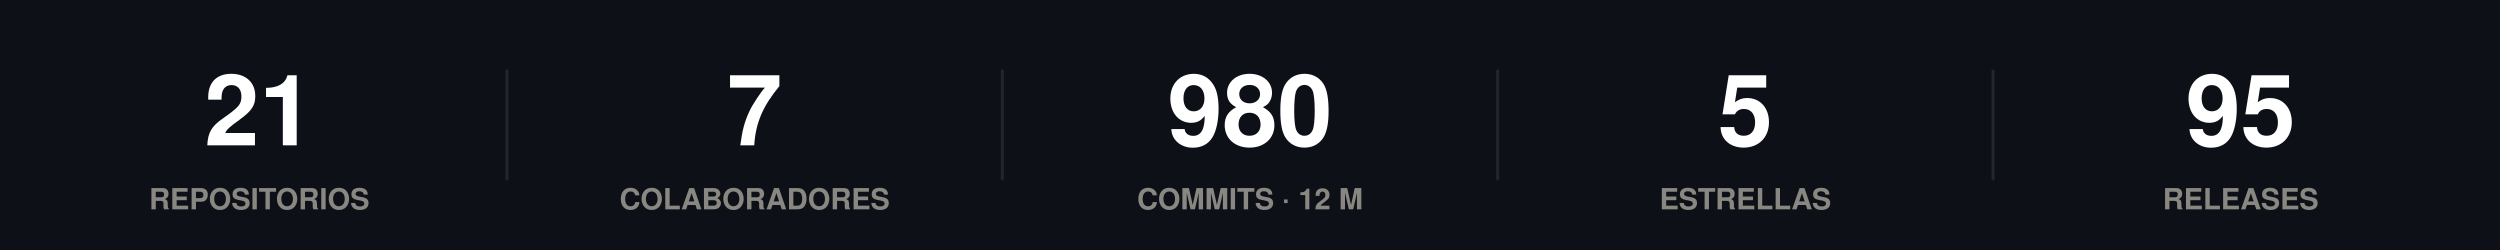
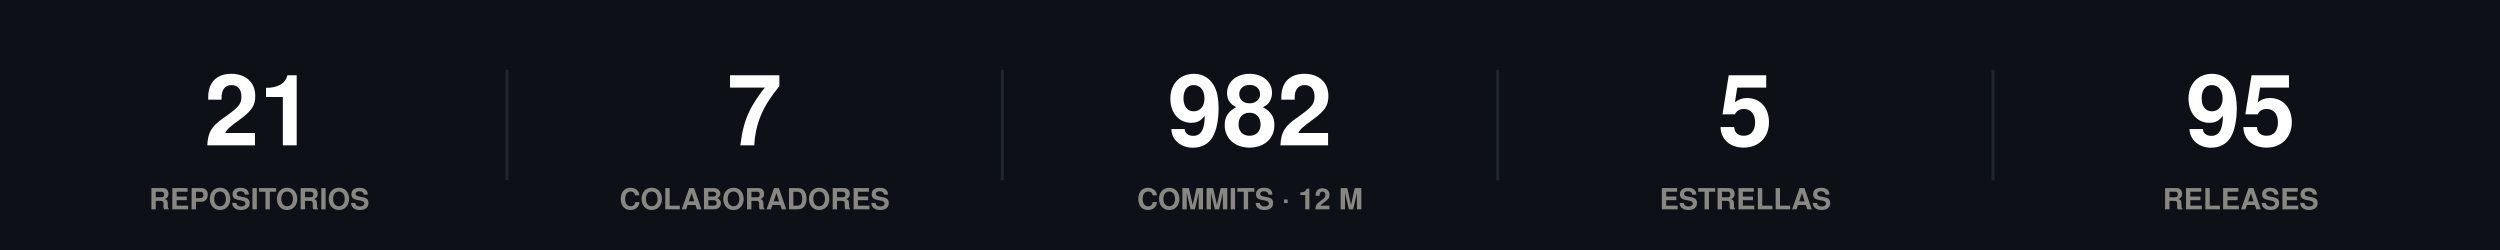
<svg xmlns="http://www.w3.org/2000/svg" width="860" height="86" viewBox="0 0 860 86" role="img">
  <rect width="860" height="86" fill="#0d1117" />
  <style>
@keyframes grow{from{transform:scaleX(0)}}
@keyframes rise{from{opacity:0;transform:translateY(9px)}}
@keyframes fade{from{opacity:0}}
@keyframes draw{to{stroke-dashoffset:0}}
.bar{transform-box:fill-box;transform-origin:left center;animation:grow .9s cubic-bezier(.22,1,.36,1) var(--d,0s) both}
.rise{animation:rise .7s cubic-bezier(.22,1,.36,1) var(--d,0s) both}
.fade{animation:fade .8s ease-out var(--d,0s) both}
.draw{animation:draw 1.7s ease-out .1s both}
@media (prefers-reduced-motion:reduce){
.bar,.rise,.fade,.draw{animation:none;transform:none;opacity:1;stroke-dashoffset:0}
}
</style>
  <g class="rise" style="--d:0.00s">
    <text x="89.2" y="50" font-family="-apple-system,BlinkMacSystemFont,'Segoe UI',Helvetica,Arial,sans-serif" font-size="34" font-weight="700" fill="#ffffff" text-anchor="middle">21</text>
    <text x="89.2" y="72" font-family="-apple-system,BlinkMacSystemFont,'Segoe UI',Helvetica,Arial,sans-serif" font-size="10" font-weight="600" fill="#898781" text-anchor="middle">REPOSITORIOS</text>
  </g>
  <line x1="174.4" y1="24" x2="174.4" y2="62" stroke="#21262d" stroke-width="1" />
  <g class="rise" style="--d:0.07s">
    <text x="259.6" y="50" font-family="-apple-system,BlinkMacSystemFont,'Segoe UI',Helvetica,Arial,sans-serif" font-size="34" font-weight="700" fill="#ffffff" text-anchor="middle">7</text>
    <text x="259.6" y="72" font-family="-apple-system,BlinkMacSystemFont,'Segoe UI',Helvetica,Arial,sans-serif" font-size="10" font-weight="600" fill="#898781" text-anchor="middle">COLABORADORES</text>
  </g>
  <line x1="344.8" y1="24" x2="344.8" y2="62" stroke="#21262d" stroke-width="1" />
  <g class="rise" style="--d:0.14s">
-     <text x="430" y="50" font-family="-apple-system,BlinkMacSystemFont,'Segoe UI',Helvetica,Arial,sans-serif" font-size="34" font-weight="700" fill="#ffffff" text-anchor="middle">980</text>
+     <text x="430" y="50" font-family="-apple-system,BlinkMacSystemFont,'Segoe UI',Helvetica,Arial,sans-serif" font-size="34" font-weight="700" fill="#ffffff" text-anchor="middle">982</text>
    <text x="430" y="72" font-family="-apple-system,BlinkMacSystemFont,'Segoe UI',Helvetica,Arial,sans-serif" font-size="10" font-weight="600" fill="#898781" text-anchor="middle">COMMITS · 12 M</text>
  </g>
  <line x1="515.2" y1="24" x2="515.2" y2="62" stroke="#21262d" stroke-width="1" />
  <g class="rise" style="--d:0.21s">
    <text x="600.4" y="50" font-family="-apple-system,BlinkMacSystemFont,'Segoe UI',Helvetica,Arial,sans-serif" font-size="34" font-weight="700" fill="#ffffff" text-anchor="middle">5</text>
    <text x="600.4" y="72" font-family="-apple-system,BlinkMacSystemFont,'Segoe UI',Helvetica,Arial,sans-serif" font-size="10" font-weight="600" fill="#898781" text-anchor="middle">ESTRELLAS</text>
  </g>
  <line x1="685.6" y1="24" x2="685.6" y2="62" stroke="#21262d" stroke-width="1" />
  <g class="rise" style="--d:0.28s">
    <text x="770.8" y="50" font-family="-apple-system,BlinkMacSystemFont,'Segoe UI',Helvetica,Arial,sans-serif" font-size="34" font-weight="700" fill="#ffffff" text-anchor="middle">95</text>
    <text x="770.8" y="72" font-family="-apple-system,BlinkMacSystemFont,'Segoe UI',Helvetica,Arial,sans-serif" font-size="10" font-weight="600" fill="#898781" text-anchor="middle">RELEASES</text>
  </g>
</svg>
